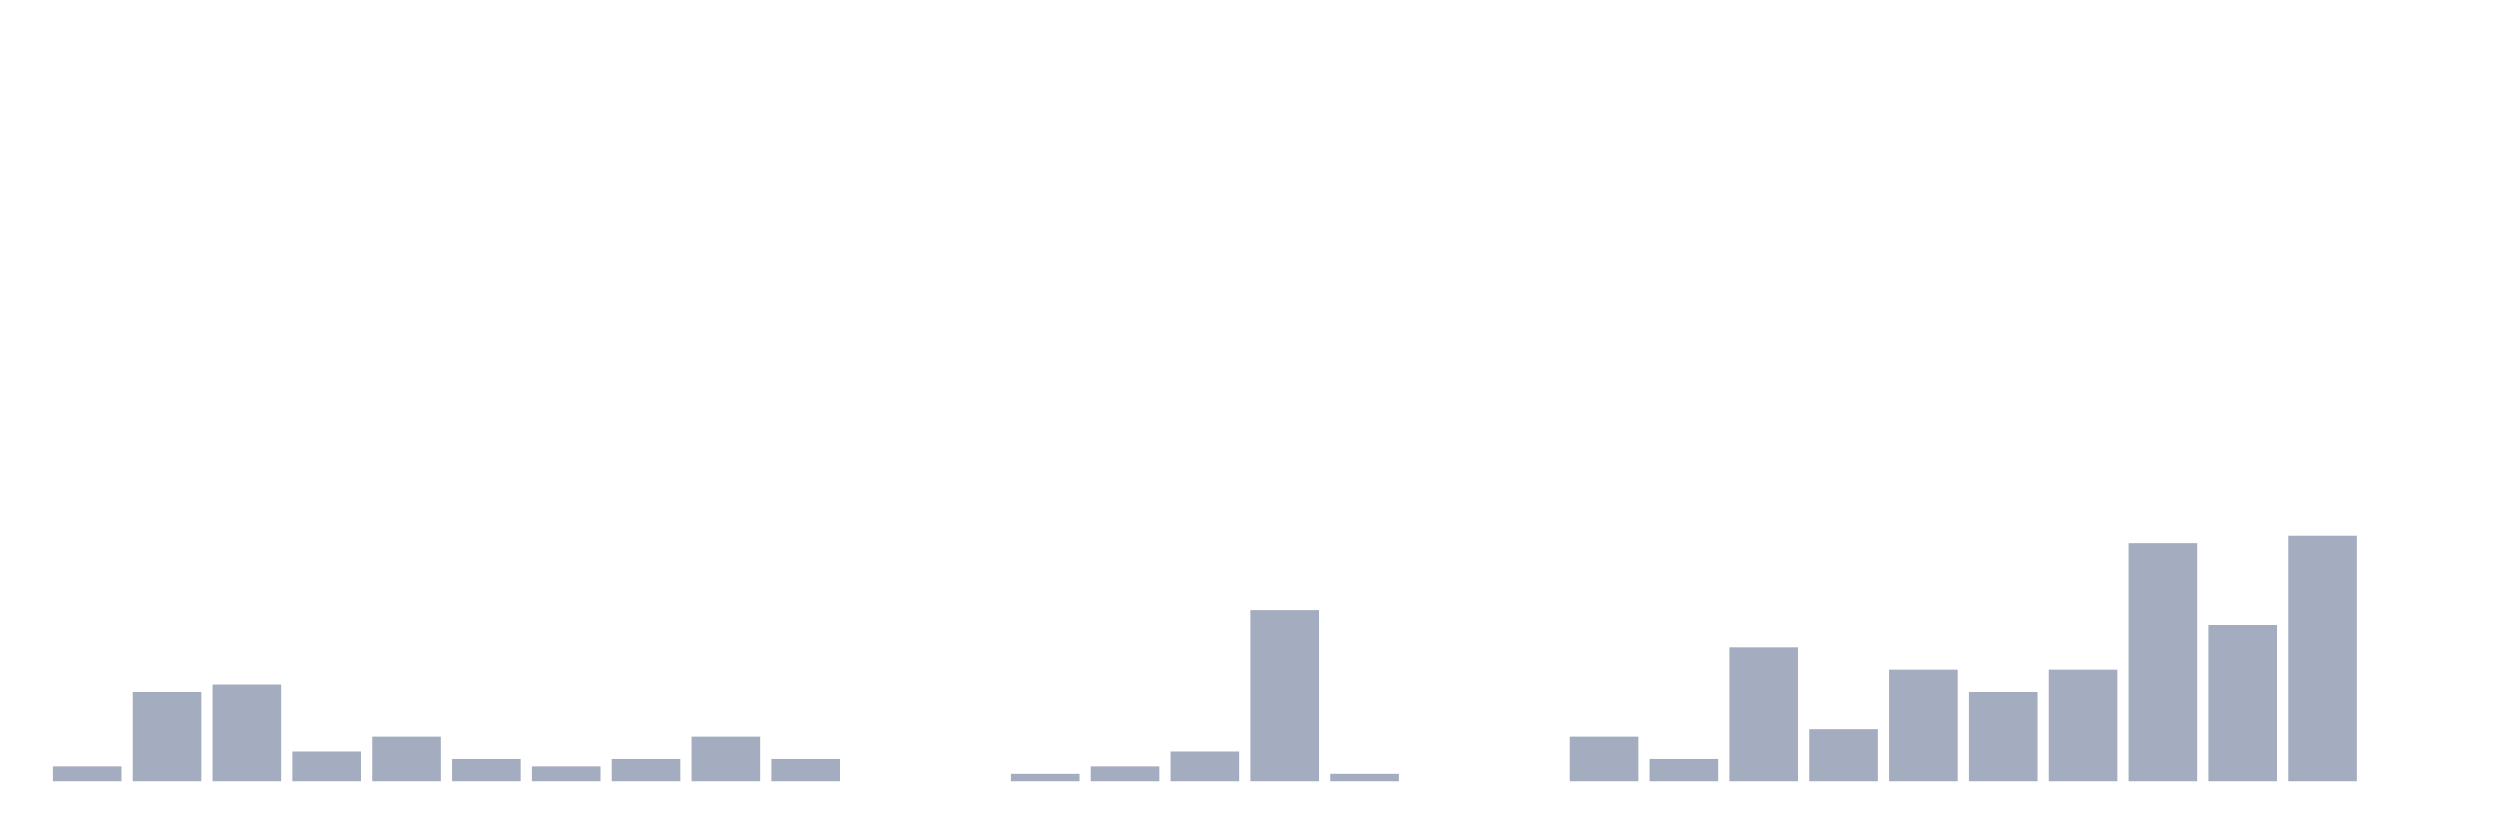
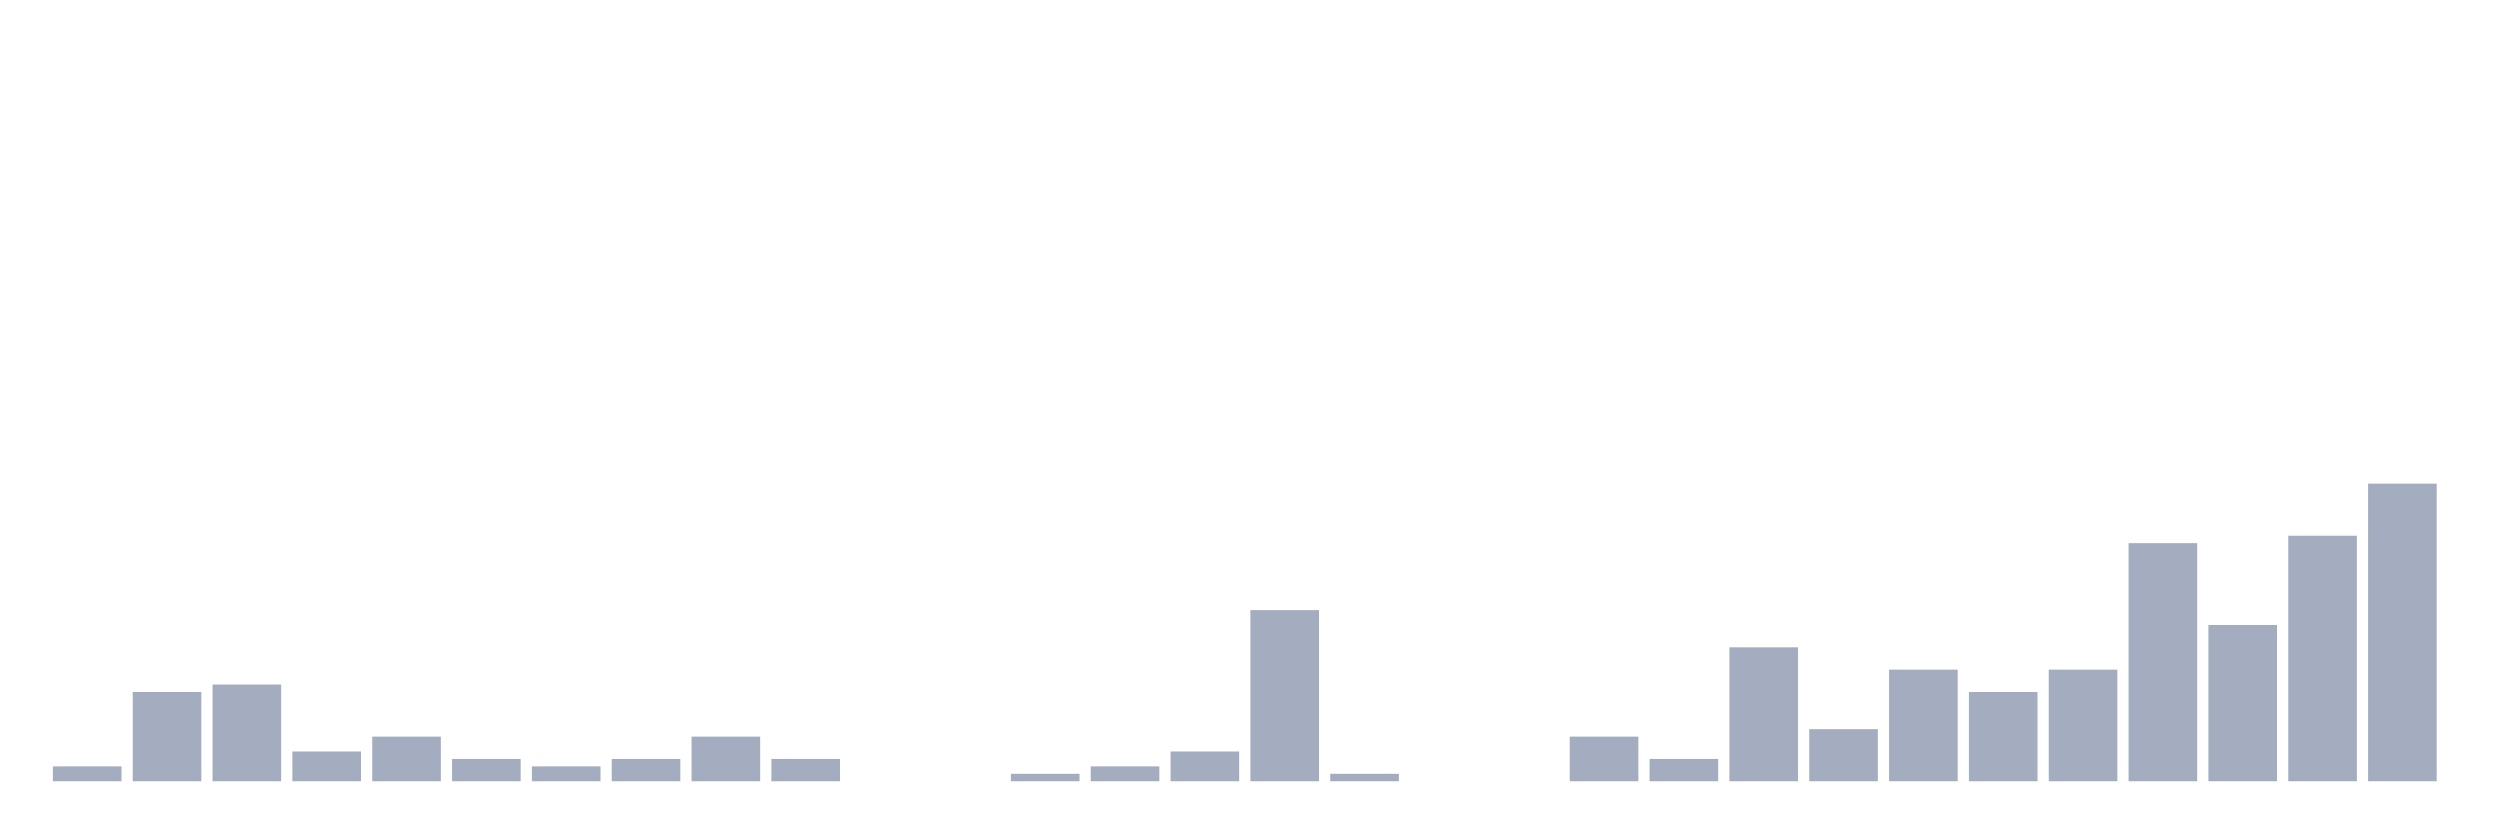
<svg xmlns="http://www.w3.org/2000/svg" viewBox="0 0 480 160">
  <g transform="translate(10,10)">
    <rect class="bar" x="0.153" width="13.175" y="137.143" height="2.857" fill="rgb(164,173,192)" />
    <rect class="bar" x="15.482" width="13.175" y="122.857" height="17.143" fill="rgb(164,173,192)" />
    <rect class="bar" x="30.81" width="13.175" y="121.429" height="18.571" fill="rgb(164,173,192)" />
    <rect class="bar" x="46.138" width="13.175" y="134.286" height="5.714" fill="rgb(164,173,192)" />
    <rect class="bar" x="61.466" width="13.175" y="131.429" height="8.571" fill="rgb(164,173,192)" />
    <rect class="bar" x="76.794" width="13.175" y="135.714" height="4.286" fill="rgb(164,173,192)" />
    <rect class="bar" x="92.123" width="13.175" y="137.143" height="2.857" fill="rgb(164,173,192)" />
    <rect class="bar" x="107.451" width="13.175" y="135.714" height="4.286" fill="rgb(164,173,192)" />
    <rect class="bar" x="122.779" width="13.175" y="131.429" height="8.571" fill="rgb(164,173,192)" />
    <rect class="bar" x="138.107" width="13.175" y="135.714" height="4.286" fill="rgb(164,173,192)" />
    <rect class="bar" x="153.436" width="13.175" y="140" height="0" fill="rgb(164,173,192)" />
    <rect class="bar" x="168.764" width="13.175" y="140" height="0" fill="rgb(164,173,192)" />
    <rect class="bar" x="184.092" width="13.175" y="138.571" height="1.429" fill="rgb(164,173,192)" />
    <rect class="bar" x="199.42" width="13.175" y="137.143" height="2.857" fill="rgb(164,173,192)" />
    <rect class="bar" x="214.748" width="13.175" y="134.286" height="5.714" fill="rgb(164,173,192)" />
    <rect class="bar" x="230.077" width="13.175" y="107.143" height="32.857" fill="rgb(164,173,192)" />
    <rect class="bar" x="245.405" width="13.175" y="138.571" height="1.429" fill="rgb(164,173,192)" />
    <rect class="bar" x="260.733" width="13.175" y="140" height="0" fill="rgb(164,173,192)" />
    <rect class="bar" x="276.061" width="13.175" y="140" height="0" fill="rgb(164,173,192)" />
    <rect class="bar" x="291.39" width="13.175" y="131.429" height="8.571" fill="rgb(164,173,192)" />
    <rect class="bar" x="306.718" width="13.175" y="135.714" height="4.286" fill="rgb(164,173,192)" />
    <rect class="bar" x="322.046" width="13.175" y="114.286" height="25.714" fill="rgb(164,173,192)" />
    <rect class="bar" x="337.374" width="13.175" y="130" height="10" fill="rgb(164,173,192)" />
    <rect class="bar" x="352.702" width="13.175" y="118.571" height="21.429" fill="rgb(164,173,192)" />
    <rect class="bar" x="368.031" width="13.175" y="122.857" height="17.143" fill="rgb(164,173,192)" />
    <rect class="bar" x="383.359" width="13.175" y="118.571" height="21.429" fill="rgb(164,173,192)" />
    <rect class="bar" x="398.687" width="13.175" y="94.286" height="45.714" fill="rgb(164,173,192)" />
    <rect class="bar" x="414.015" width="13.175" y="110" height="30" fill="rgb(164,173,192)" />
    <rect class="bar" x="429.344" width="13.175" y="92.857" height="47.143" fill="rgb(164,173,192)" />
-     <rect class="bar" x="444.672" width="13.175" y="140" height="0" fill="rgb(164,173,192)" />
+     <rect class="bar" x="444.672" width="13.175" y="82.857" height="57.143" fill="rgb(164,173,192)" />
  </g>
</svg>
